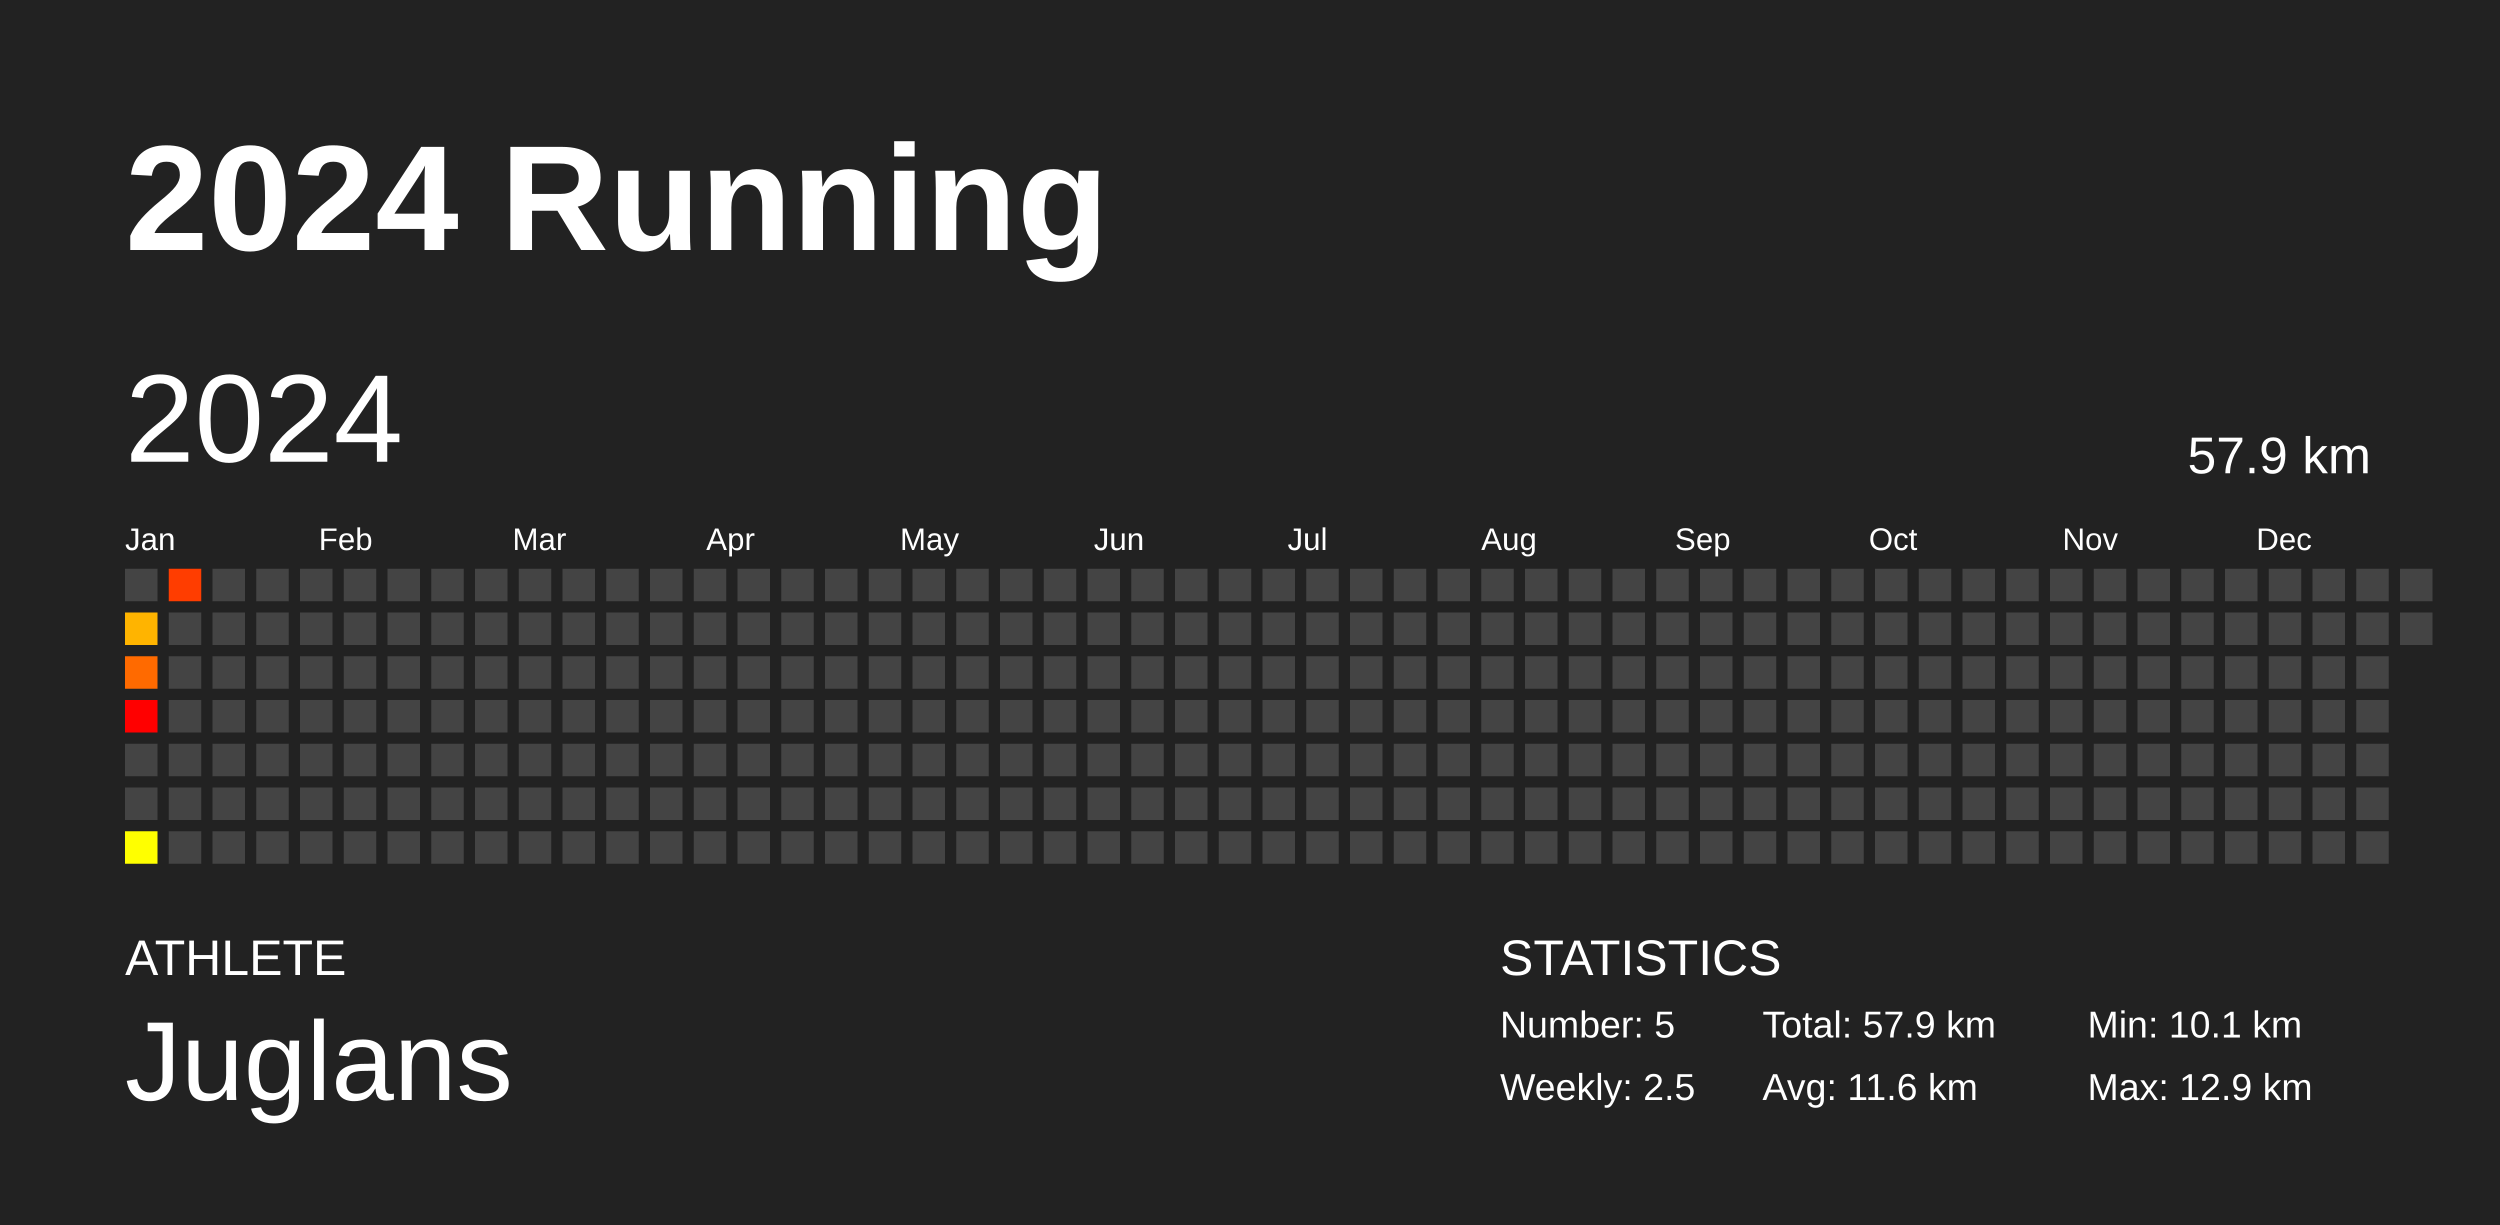
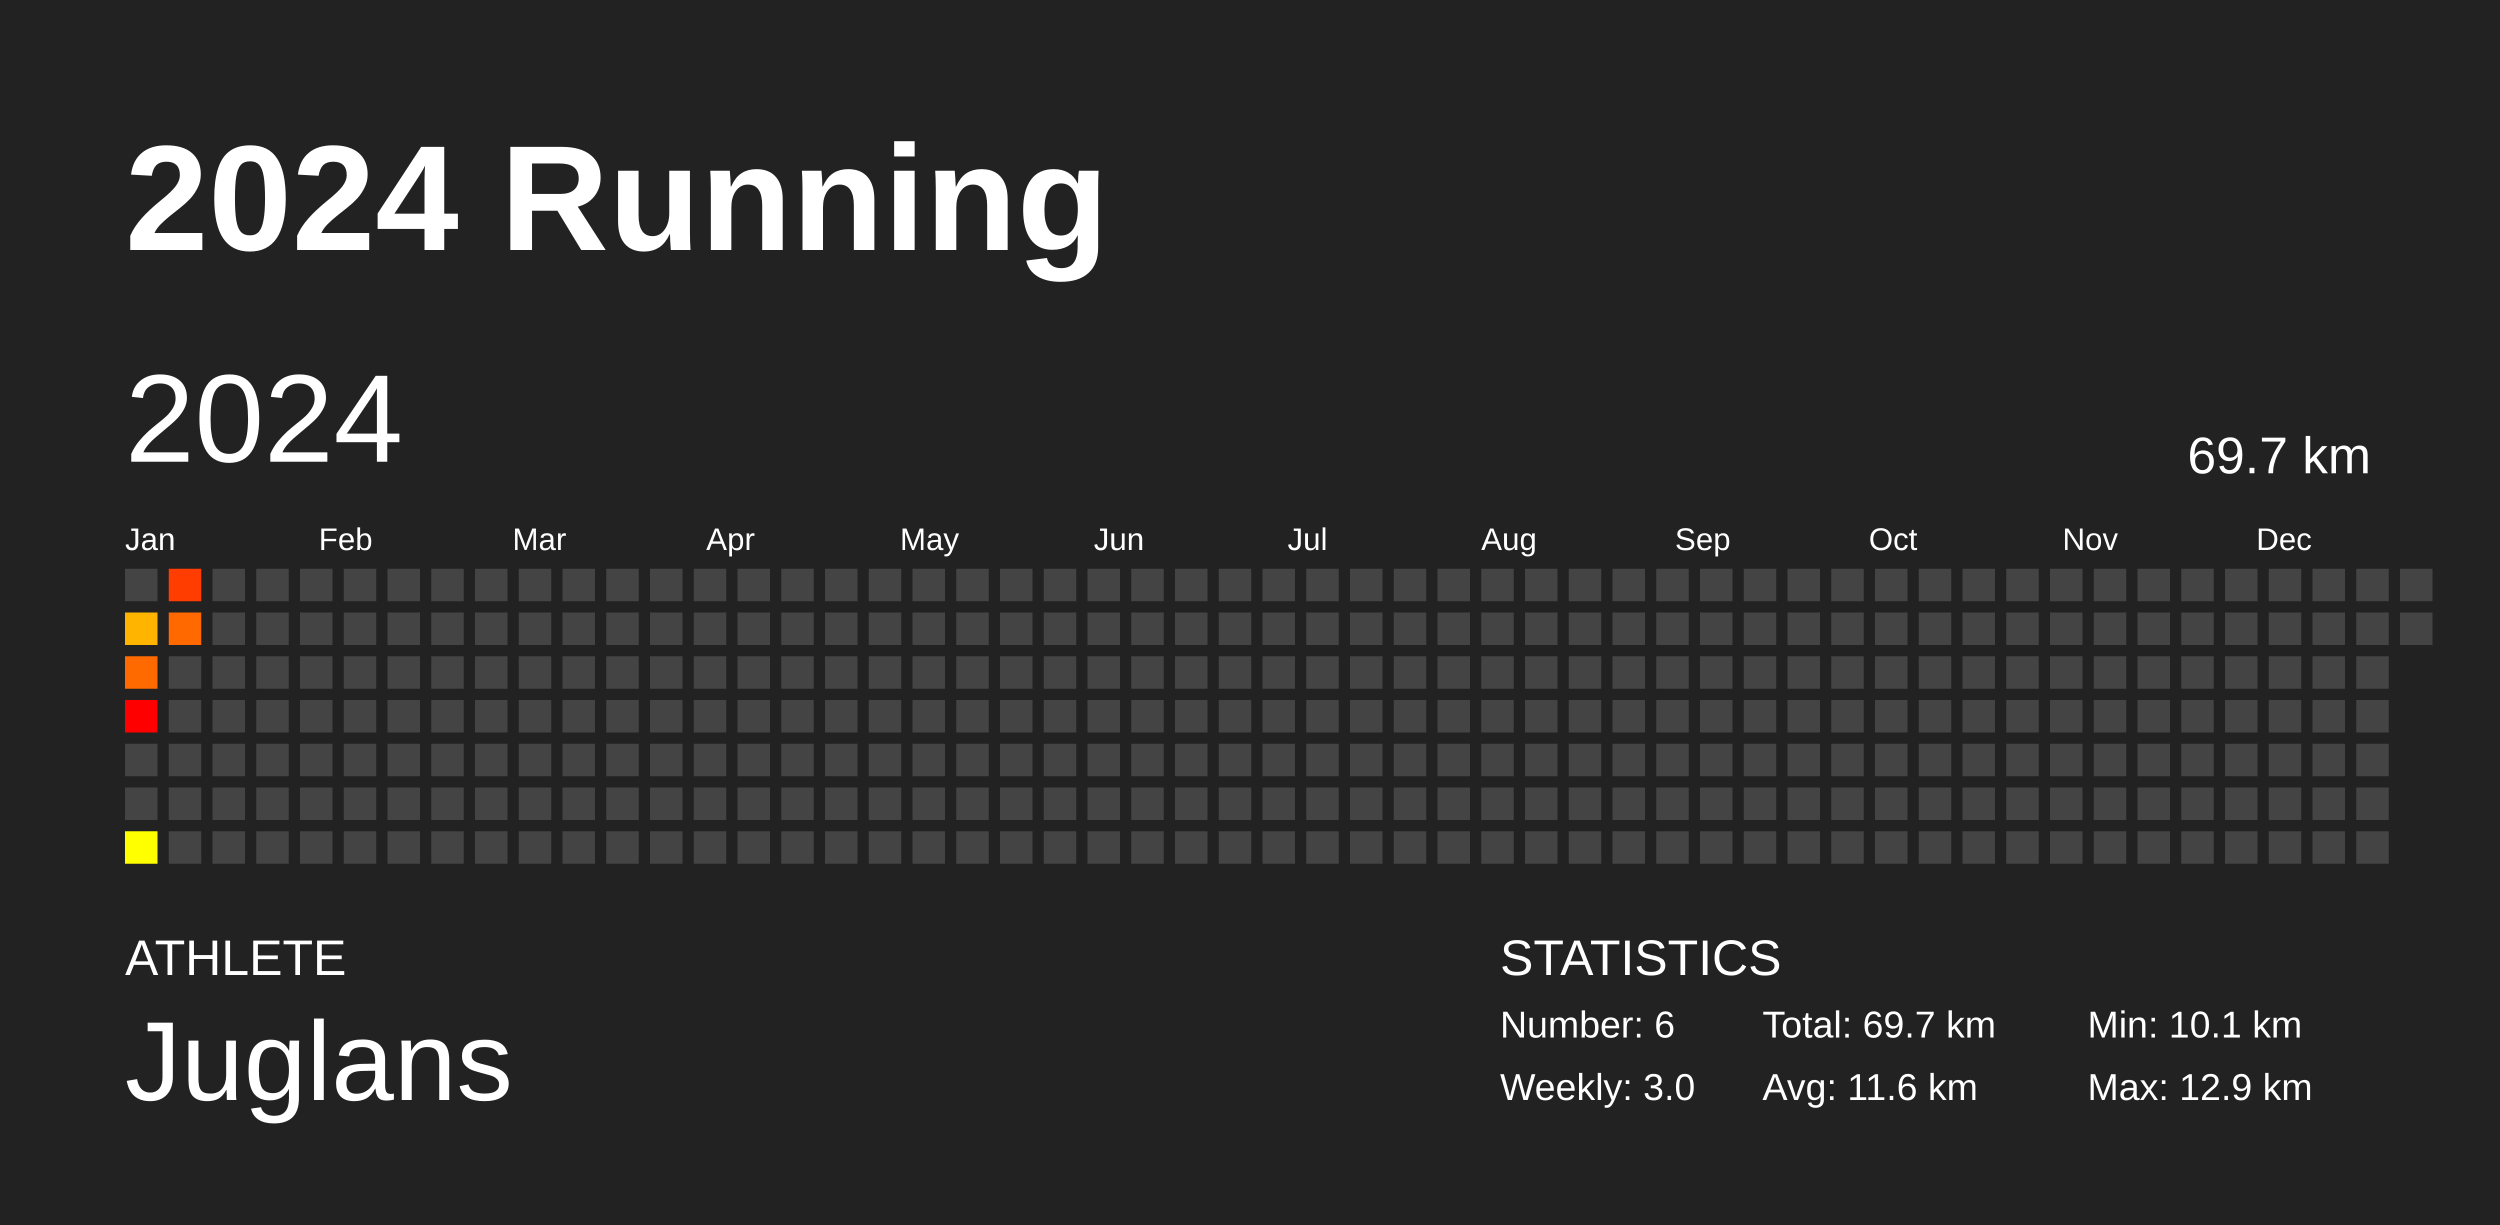
<svg xmlns="http://www.w3.org/2000/svg" baseProfile="full" height="98mm" version="1.1" viewBox="0,0,200,98" width="200mm">
  <defs />
  <rect fill="#222222" height="98" width="200" x="0" y="0" />
  <text fill="#FFFFFF" style="font-size:12px; font-family:Arial; font-weight:bold;" x="10" y="20">2024 Running</text>
  <text fill="#FFFFFF" style="font-size:4px; font-family:Arial" x="10" y="78">ATHLETE</text>
  <text fill="#FFFFFF" style="font-size:9px; font-family:Arial" x="10" y="88">Juglans</text>
  <text fill="#FFFFFF" style="font-size:4px; font-family:Arial" x="120" y="78">STATISTICS</text>
-   <text fill="#FFFFFF" style="font-size:3px; font-family:Arial" x="120" y="83">Number: 5</text>
-   <text fill="#FFFFFF" style="font-size:3px; font-family:Arial" x="120" y="88">Weekly: 2.5</text>
-   <text fill="#FFFFFF" style="font-size:3px; font-family:Arial" x="141" y="83">Total: 57.9 km</text>
+   <text fill="#FFFFFF" style="font-size:3px; font-family:Arial" x="120" y="83">Number: 6</text>
+   <text fill="#FFFFFF" style="font-size:3px; font-family:Arial" x="120" y="88">Weekly: 3.0</text>
+   <text fill="#FFFFFF" style="font-size:3px; font-family:Arial" x="141" y="83">Total: 69.7 km</text>
  <text fill="#FFFFFF" style="font-size:3px; font-family:Arial" x="141" y="88">Avg: 11.6 km</text>
  <text fill="#FFFFFF" style="font-size:3px; font-family:Arial" x="167" y="83">Min: 10.1 km</text>
  <text fill="#FFFFFF" style="font-size:3px; font-family:Arial" x="167" y="88">Max: 12.9 km</text>
  <text dominant-baseline="hanging" fill="#FFFFFF" style="font-size:10.0px; font-family:Arial;" x="10" y="30">2024</text>
-   <text dominant-baseline="hanging" fill="#FFFFFF" style="font-size:4.125px; font-family:Arial;" x="175" y="35">57.9 km</text>
+   <text dominant-baseline="hanging" fill="#FFFFFF" style="font-size:4.125px; font-family:Arial;" x="175" y="35">69.7 km</text>
  <text fill="#FFFFFF" style="font-size:2.5px; font-family:Arial" x="10.0" y="44">Jan</text>
  <text fill="#FFFFFF" style="font-size:2.5px; font-family:Arial" x="25.5" y="44">Feb</text>
  <text fill="#FFFFFF" style="font-size:2.5px; font-family:Arial" x="41.0" y="44">Mar</text>
  <text fill="#FFFFFF" style="font-size:2.5px; font-family:Arial" x="56.5" y="44">Apr</text>
  <text fill="#FFFFFF" style="font-size:2.5px; font-family:Arial" x="72.0" y="44">May</text>
  <text fill="#FFFFFF" style="font-size:2.5px; font-family:Arial" x="87.5" y="44">Jun</text>
  <text fill="#FFFFFF" style="font-size:2.5px; font-family:Arial" x="103.0" y="44">Jul</text>
  <text fill="#FFFFFF" style="font-size:2.5px; font-family:Arial" x="118.5" y="44">Aug</text>
  <text fill="#FFFFFF" style="font-size:2.5px; font-family:Arial" x="134.0" y="44">Sep</text>
  <text fill="#FFFFFF" style="font-size:2.5px; font-family:Arial" x="149.5" y="44">Oct</text>
  <text fill="#FFFFFF" style="font-size:2.5px; font-family:Arial" x="165.0" y="44">Nov</text>
  <text fill="#FFFFFF" style="font-size:2.5px; font-family:Arial" x="180.5" y="44">Dec</text>
  <rect fill="#444444" height="2.6" width="2.6" x="10.0" y="45.5" />
  <rect fill="#ffb400" height="2.6" width="2.6" x="10.0" y="49.0" />
  <rect fill="#ff6a00" height="2.6" width="2.6" x="10.0" y="52.5" />
  <rect fill="#ff0000" height="2.6" width="2.6" x="10.0" y="56.0" />
  <rect fill="#444444" height="2.6" width="2.6" x="10.0" y="59.5" />
  <rect fill="#444444" height="2.6" width="2.6" x="10.0" y="63.0" />
  <rect fill="#ffff00" height="2.6" width="2.6" x="10.0" y="66.5" />
  <rect fill="#ff3d00" height="2.6" width="2.6" x="13.5" y="45.5" />
-   <rect fill="#444444" height="2.6" width="2.6" x="13.5" y="49.0" />
+   <rect fill="#ff6900" height="2.6" width="2.6" x="13.5" y="49.0" />
  <rect fill="#444444" height="2.6" width="2.6" x="13.5" y="52.5" />
  <rect fill="#444444" height="2.6" width="2.6" x="13.5" y="56.0" />
  <rect fill="#444444" height="2.6" width="2.6" x="13.5" y="59.5" />
  <rect fill="#444444" height="2.6" width="2.6" x="13.5" y="63.0" />
  <rect fill="#444444" height="2.6" width="2.6" x="13.5" y="66.5" />
  <rect fill="#444444" height="2.6" width="2.6" x="17.0" y="45.5" />
  <rect fill="#444444" height="2.6" width="2.6" x="17.0" y="49.0" />
  <rect fill="#444444" height="2.6" width="2.6" x="17.0" y="52.5" />
  <rect fill="#444444" height="2.6" width="2.6" x="17.0" y="56.0" />
  <rect fill="#444444" height="2.6" width="2.6" x="17.0" y="59.5" />
  <rect fill="#444444" height="2.6" width="2.6" x="17.0" y="63.0" />
  <rect fill="#444444" height="2.6" width="2.6" x="17.0" y="66.5" />
  <rect fill="#444444" height="2.6" width="2.6" x="20.5" y="45.5" />
  <rect fill="#444444" height="2.6" width="2.6" x="20.5" y="49.0" />
  <rect fill="#444444" height="2.6" width="2.6" x="20.5" y="52.5" />
  <rect fill="#444444" height="2.6" width="2.6" x="20.5" y="56.0" />
  <rect fill="#444444" height="2.6" width="2.6" x="20.5" y="59.5" />
  <rect fill="#444444" height="2.6" width="2.6" x="20.5" y="63.0" />
  <rect fill="#444444" height="2.6" width="2.6" x="20.5" y="66.5" />
  <rect fill="#444444" height="2.6" width="2.6" x="24.0" y="45.5" />
  <rect fill="#444444" height="2.6" width="2.6" x="24.0" y="49.0" />
  <rect fill="#444444" height="2.6" width="2.6" x="24.0" y="52.5" />
  <rect fill="#444444" height="2.6" width="2.6" x="24.0" y="56.0" />
  <rect fill="#444444" height="2.6" width="2.6" x="24.0" y="59.5" />
  <rect fill="#444444" height="2.6" width="2.6" x="24.0" y="63.0" />
  <rect fill="#444444" height="2.6" width="2.6" x="24.0" y="66.5" />
  <rect fill="#444444" height="2.6" width="2.6" x="27.5" y="45.5" />
  <rect fill="#444444" height="2.6" width="2.6" x="27.5" y="49.0" />
  <rect fill="#444444" height="2.6" width="2.6" x="27.5" y="52.5" />
  <rect fill="#444444" height="2.6" width="2.6" x="27.5" y="56.0" />
  <rect fill="#444444" height="2.6" width="2.6" x="27.5" y="59.5" />
  <rect fill="#444444" height="2.6" width="2.6" x="27.5" y="63.0" />
  <rect fill="#444444" height="2.6" width="2.6" x="27.5" y="66.5" />
  <rect fill="#444444" height="2.6" width="2.6" x="31.0" y="45.5" />
  <rect fill="#444444" height="2.6" width="2.6" x="31.0" y="49.0" />
  <rect fill="#444444" height="2.6" width="2.6" x="31.0" y="52.5" />
  <rect fill="#444444" height="2.6" width="2.6" x="31.0" y="56.0" />
  <rect fill="#444444" height="2.6" width="2.6" x="31.0" y="59.5" />
  <rect fill="#444444" height="2.6" width="2.6" x="31.0" y="63.0" />
  <rect fill="#444444" height="2.6" width="2.6" x="31.0" y="66.5" />
  <rect fill="#444444" height="2.6" width="2.6" x="34.5" y="45.5" />
  <rect fill="#444444" height="2.6" width="2.6" x="34.5" y="49.0" />
  <rect fill="#444444" height="2.6" width="2.6" x="34.5" y="52.5" />
  <rect fill="#444444" height="2.6" width="2.6" x="34.5" y="56.0" />
  <rect fill="#444444" height="2.6" width="2.6" x="34.5" y="59.5" />
  <rect fill="#444444" height="2.6" width="2.6" x="34.5" y="63.0" />
  <rect fill="#444444" height="2.6" width="2.6" x="34.5" y="66.5" />
  <rect fill="#444444" height="2.6" width="2.6" x="38.0" y="45.5" />
  <rect fill="#444444" height="2.6" width="2.6" x="38.0" y="49.0" />
  <rect fill="#444444" height="2.6" width="2.6" x="38.0" y="52.5" />
  <rect fill="#444444" height="2.6" width="2.6" x="38.0" y="56.0" />
  <rect fill="#444444" height="2.6" width="2.6" x="38.0" y="59.5" />
  <rect fill="#444444" height="2.6" width="2.6" x="38.0" y="63.0" />
  <rect fill="#444444" height="2.6" width="2.6" x="38.0" y="66.5" />
  <rect fill="#444444" height="2.6" width="2.6" x="41.5" y="45.5" />
  <rect fill="#444444" height="2.6" width="2.6" x="41.5" y="49.0" />
  <rect fill="#444444" height="2.6" width="2.6" x="41.5" y="52.5" />
  <rect fill="#444444" height="2.6" width="2.6" x="41.5" y="56.0" />
  <rect fill="#444444" height="2.6" width="2.6" x="41.5" y="59.5" />
  <rect fill="#444444" height="2.6" width="2.6" x="41.5" y="63.0" />
  <rect fill="#444444" height="2.6" width="2.6" x="41.5" y="66.5" />
  <rect fill="#444444" height="2.6" width="2.6" x="45.0" y="45.5" />
  <rect fill="#444444" height="2.6" width="2.6" x="45.0" y="49.0" />
  <rect fill="#444444" height="2.6" width="2.6" x="45.0" y="52.5" />
  <rect fill="#444444" height="2.6" width="2.6" x="45.0" y="56.0" />
  <rect fill="#444444" height="2.6" width="2.6" x="45.0" y="59.5" />
  <rect fill="#444444" height="2.6" width="2.6" x="45.0" y="63.0" />
  <rect fill="#444444" height="2.6" width="2.6" x="45.0" y="66.5" />
  <rect fill="#444444" height="2.6" width="2.6" x="48.5" y="45.5" />
  <rect fill="#444444" height="2.6" width="2.6" x="48.5" y="49.0" />
  <rect fill="#444444" height="2.6" width="2.6" x="48.5" y="52.5" />
  <rect fill="#444444" height="2.6" width="2.6" x="48.5" y="56.0" />
  <rect fill="#444444" height="2.6" width="2.6" x="48.5" y="59.5" />
  <rect fill="#444444" height="2.6" width="2.6" x="48.5" y="63.0" />
  <rect fill="#444444" height="2.6" width="2.6" x="48.5" y="66.5" />
  <rect fill="#444444" height="2.6" width="2.6" x="52.0" y="45.5" />
  <rect fill="#444444" height="2.6" width="2.6" x="52.0" y="49.0" />
  <rect fill="#444444" height="2.6" width="2.6" x="52.0" y="52.5" />
  <rect fill="#444444" height="2.6" width="2.6" x="52.0" y="56.0" />
  <rect fill="#444444" height="2.6" width="2.6" x="52.0" y="59.5" />
  <rect fill="#444444" height="2.6" width="2.6" x="52.0" y="63.0" />
  <rect fill="#444444" height="2.6" width="2.6" x="52.0" y="66.5" />
  <rect fill="#444444" height="2.6" width="2.6" x="55.5" y="45.5" />
  <rect fill="#444444" height="2.6" width="2.6" x="55.5" y="49.0" />
  <rect fill="#444444" height="2.6" width="2.6" x="55.5" y="52.5" />
  <rect fill="#444444" height="2.6" width="2.6" x="55.5" y="56.0" />
  <rect fill="#444444" height="2.6" width="2.6" x="55.5" y="59.5" />
  <rect fill="#444444" height="2.6" width="2.6" x="55.5" y="63.0" />
  <rect fill="#444444" height="2.6" width="2.6" x="55.5" y="66.5" />
  <rect fill="#444444" height="2.6" width="2.6" x="59.0" y="45.5" />
  <rect fill="#444444" height="2.6" width="2.6" x="59.0" y="49.0" />
  <rect fill="#444444" height="2.6" width="2.6" x="59.0" y="52.5" />
  <rect fill="#444444" height="2.6" width="2.6" x="59.0" y="56.0" />
  <rect fill="#444444" height="2.6" width="2.6" x="59.0" y="59.5" />
  <rect fill="#444444" height="2.6" width="2.6" x="59.0" y="63.0" />
  <rect fill="#444444" height="2.6" width="2.6" x="59.0" y="66.5" />
  <rect fill="#444444" height="2.6" width="2.6" x="62.5" y="45.5" />
  <rect fill="#444444" height="2.6" width="2.6" x="62.5" y="49.0" />
  <rect fill="#444444" height="2.6" width="2.6" x="62.5" y="52.5" />
  <rect fill="#444444" height="2.6" width="2.6" x="62.5" y="56.0" />
  <rect fill="#444444" height="2.6" width="2.6" x="62.5" y="59.5" />
  <rect fill="#444444" height="2.6" width="2.6" x="62.5" y="63.0" />
  <rect fill="#444444" height="2.6" width="2.6" x="62.5" y="66.5" />
  <rect fill="#444444" height="2.6" width="2.6" x="66.0" y="45.5" />
  <rect fill="#444444" height="2.6" width="2.6" x="66.0" y="49.0" />
  <rect fill="#444444" height="2.6" width="2.6" x="66.0" y="52.5" />
  <rect fill="#444444" height="2.6" width="2.6" x="66.0" y="56.0" />
  <rect fill="#444444" height="2.6" width="2.6" x="66.0" y="59.5" />
  <rect fill="#444444" height="2.6" width="2.6" x="66.0" y="63.0" />
  <rect fill="#444444" height="2.6" width="2.6" x="66.0" y="66.5" />
  <rect fill="#444444" height="2.6" width="2.6" x="69.5" y="45.5" />
  <rect fill="#444444" height="2.6" width="2.6" x="69.5" y="49.0" />
  <rect fill="#444444" height="2.6" width="2.6" x="69.5" y="52.5" />
  <rect fill="#444444" height="2.6" width="2.6" x="69.5" y="56.0" />
  <rect fill="#444444" height="2.6" width="2.6" x="69.5" y="59.5" />
  <rect fill="#444444" height="2.6" width="2.6" x="69.5" y="63.0" />
  <rect fill="#444444" height="2.6" width="2.6" x="69.5" y="66.5" />
  <rect fill="#444444" height="2.6" width="2.6" x="73.0" y="45.5" />
  <rect fill="#444444" height="2.6" width="2.6" x="73.0" y="49.0" />
  <rect fill="#444444" height="2.6" width="2.6" x="73.0" y="52.5" />
  <rect fill="#444444" height="2.6" width="2.6" x="73.0" y="56.0" />
  <rect fill="#444444" height="2.6" width="2.6" x="73.0" y="59.5" />
  <rect fill="#444444" height="2.6" width="2.6" x="73.0" y="63.0" />
  <rect fill="#444444" height="2.6" width="2.6" x="73.0" y="66.5" />
  <rect fill="#444444" height="2.6" width="2.6" x="76.5" y="45.5" />
  <rect fill="#444444" height="2.6" width="2.6" x="76.5" y="49.0" />
  <rect fill="#444444" height="2.6" width="2.6" x="76.5" y="52.5" />
  <rect fill="#444444" height="2.6" width="2.6" x="76.5" y="56.0" />
  <rect fill="#444444" height="2.6" width="2.6" x="76.5" y="59.5" />
  <rect fill="#444444" height="2.6" width="2.6" x="76.5" y="63.0" />
  <rect fill="#444444" height="2.6" width="2.6" x="76.5" y="66.5" />
  <rect fill="#444444" height="2.6" width="2.6" x="80.0" y="45.5" />
  <rect fill="#444444" height="2.6" width="2.6" x="80.0" y="49.0" />
  <rect fill="#444444" height="2.6" width="2.6" x="80.0" y="52.5" />
  <rect fill="#444444" height="2.6" width="2.6" x="80.0" y="56.0" />
  <rect fill="#444444" height="2.6" width="2.6" x="80.0" y="59.5" />
  <rect fill="#444444" height="2.6" width="2.6" x="80.0" y="63.0" />
  <rect fill="#444444" height="2.6" width="2.6" x="80.0" y="66.5" />
  <rect fill="#444444" height="2.6" width="2.6" x="83.5" y="45.5" />
  <rect fill="#444444" height="2.6" width="2.6" x="83.5" y="49.0" />
  <rect fill="#444444" height="2.6" width="2.6" x="83.5" y="52.5" />
  <rect fill="#444444" height="2.6" width="2.6" x="83.5" y="56.0" />
  <rect fill="#444444" height="2.6" width="2.6" x="83.5" y="59.5" />
  <rect fill="#444444" height="2.6" width="2.6" x="83.5" y="63.0" />
  <rect fill="#444444" height="2.6" width="2.6" x="83.5" y="66.5" />
  <rect fill="#444444" height="2.6" width="2.6" x="87.0" y="45.5" />
  <rect fill="#444444" height="2.6" width="2.6" x="87.0" y="49.0" />
  <rect fill="#444444" height="2.6" width="2.6" x="87.0" y="52.5" />
  <rect fill="#444444" height="2.6" width="2.6" x="87.0" y="56.0" />
  <rect fill="#444444" height="2.6" width="2.6" x="87.0" y="59.5" />
  <rect fill="#444444" height="2.6" width="2.6" x="87.0" y="63.0" />
  <rect fill="#444444" height="2.6" width="2.6" x="87.0" y="66.5" />
  <rect fill="#444444" height="2.6" width="2.6" x="90.5" y="45.5" />
  <rect fill="#444444" height="2.6" width="2.6" x="90.5" y="49.0" />
  <rect fill="#444444" height="2.6" width="2.6" x="90.5" y="52.5" />
  <rect fill="#444444" height="2.6" width="2.6" x="90.5" y="56.0" />
  <rect fill="#444444" height="2.6" width="2.6" x="90.5" y="59.5" />
  <rect fill="#444444" height="2.6" width="2.6" x="90.5" y="63.0" />
  <rect fill="#444444" height="2.6" width="2.6" x="90.5" y="66.5" />
  <rect fill="#444444" height="2.6" width="2.6" x="94.0" y="45.5" />
  <rect fill="#444444" height="2.6" width="2.6" x="94.0" y="49.0" />
  <rect fill="#444444" height="2.6" width="2.6" x="94.0" y="52.5" />
  <rect fill="#444444" height="2.6" width="2.6" x="94.0" y="56.0" />
  <rect fill="#444444" height="2.6" width="2.6" x="94.0" y="59.5" />
  <rect fill="#444444" height="2.6" width="2.6" x="94.0" y="63.0" />
  <rect fill="#444444" height="2.6" width="2.6" x="94.0" y="66.5" />
  <rect fill="#444444" height="2.6" width="2.6" x="97.5" y="45.5" />
  <rect fill="#444444" height="2.6" width="2.6" x="97.5" y="49.0" />
  <rect fill="#444444" height="2.6" width="2.6" x="97.5" y="52.5" />
  <rect fill="#444444" height="2.6" width="2.6" x="97.5" y="56.0" />
  <rect fill="#444444" height="2.6" width="2.6" x="97.5" y="59.5" />
  <rect fill="#444444" height="2.6" width="2.6" x="97.5" y="63.0" />
  <rect fill="#444444" height="2.6" width="2.6" x="97.5" y="66.5" />
  <rect fill="#444444" height="2.6" width="2.6" x="101.0" y="45.5" />
  <rect fill="#444444" height="2.6" width="2.6" x="101.0" y="49.0" />
  <rect fill="#444444" height="2.6" width="2.6" x="101.0" y="52.5" />
  <rect fill="#444444" height="2.6" width="2.6" x="101.0" y="56.0" />
  <rect fill="#444444" height="2.6" width="2.6" x="101.0" y="59.5" />
  <rect fill="#444444" height="2.6" width="2.6" x="101.0" y="63.0" />
  <rect fill="#444444" height="2.6" width="2.6" x="101.0" y="66.5" />
  <rect fill="#444444" height="2.6" width="2.6" x="104.5" y="45.5" />
  <rect fill="#444444" height="2.6" width="2.6" x="104.5" y="49.0" />
  <rect fill="#444444" height="2.6" width="2.6" x="104.5" y="52.5" />
  <rect fill="#444444" height="2.6" width="2.6" x="104.5" y="56.0" />
  <rect fill="#444444" height="2.6" width="2.6" x="104.5" y="59.5" />
  <rect fill="#444444" height="2.6" width="2.6" x="104.5" y="63.0" />
  <rect fill="#444444" height="2.6" width="2.6" x="104.5" y="66.5" />
  <rect fill="#444444" height="2.6" width="2.6" x="108.0" y="45.5" />
  <rect fill="#444444" height="2.6" width="2.6" x="108.0" y="49.0" />
  <rect fill="#444444" height="2.6" width="2.6" x="108.0" y="52.5" />
  <rect fill="#444444" height="2.6" width="2.6" x="108.0" y="56.0" />
  <rect fill="#444444" height="2.6" width="2.6" x="108.0" y="59.5" />
  <rect fill="#444444" height="2.6" width="2.6" x="108.0" y="63.0" />
  <rect fill="#444444" height="2.6" width="2.6" x="108.0" y="66.5" />
  <rect fill="#444444" height="2.6" width="2.6" x="111.5" y="45.5" />
  <rect fill="#444444" height="2.6" width="2.6" x="111.5" y="49.0" />
  <rect fill="#444444" height="2.6" width="2.6" x="111.5" y="52.5" />
  <rect fill="#444444" height="2.6" width="2.6" x="111.5" y="56.0" />
  <rect fill="#444444" height="2.6" width="2.6" x="111.5" y="59.5" />
  <rect fill="#444444" height="2.6" width="2.6" x="111.5" y="63.0" />
  <rect fill="#444444" height="2.6" width="2.6" x="111.5" y="66.5" />
  <rect fill="#444444" height="2.6" width="2.6" x="115.0" y="45.5" />
  <rect fill="#444444" height="2.6" width="2.6" x="115.0" y="49.0" />
  <rect fill="#444444" height="2.6" width="2.6" x="115.0" y="52.5" />
  <rect fill="#444444" height="2.6" width="2.6" x="115.0" y="56.0" />
  <rect fill="#444444" height="2.6" width="2.6" x="115.0" y="59.5" />
  <rect fill="#444444" height="2.6" width="2.6" x="115.0" y="63.0" />
  <rect fill="#444444" height="2.6" width="2.6" x="115.0" y="66.5" />
  <rect fill="#444444" height="2.6" width="2.6" x="118.5" y="45.5" />
  <rect fill="#444444" height="2.6" width="2.6" x="118.5" y="49.0" />
  <rect fill="#444444" height="2.6" width="2.6" x="118.5" y="52.5" />
  <rect fill="#444444" height="2.6" width="2.6" x="118.5" y="56.0" />
  <rect fill="#444444" height="2.6" width="2.6" x="118.5" y="59.5" />
  <rect fill="#444444" height="2.6" width="2.6" x="118.5" y="63.0" />
  <rect fill="#444444" height="2.6" width="2.6" x="118.5" y="66.5" />
  <rect fill="#444444" height="2.6" width="2.6" x="122.0" y="45.5" />
  <rect fill="#444444" height="2.6" width="2.6" x="122.0" y="49.0" />
  <rect fill="#444444" height="2.6" width="2.6" x="122.0" y="52.5" />
  <rect fill="#444444" height="2.6" width="2.6" x="122.0" y="56.0" />
  <rect fill="#444444" height="2.6" width="2.6" x="122.0" y="59.5" />
  <rect fill="#444444" height="2.6" width="2.6" x="122.0" y="63.0" />
  <rect fill="#444444" height="2.6" width="2.6" x="122.0" y="66.5" />
  <rect fill="#444444" height="2.6" width="2.6" x="125.5" y="45.5" />
  <rect fill="#444444" height="2.6" width="2.6" x="125.5" y="49.0" />
  <rect fill="#444444" height="2.6" width="2.6" x="125.5" y="52.5" />
  <rect fill="#444444" height="2.6" width="2.6" x="125.5" y="56.0" />
  <rect fill="#444444" height="2.6" width="2.6" x="125.5" y="59.5" />
  <rect fill="#444444" height="2.6" width="2.6" x="125.5" y="63.0" />
  <rect fill="#444444" height="2.6" width="2.6" x="125.5" y="66.5" />
  <rect fill="#444444" height="2.6" width="2.6" x="129.0" y="45.5" />
  <rect fill="#444444" height="2.6" width="2.6" x="129.0" y="49.0" />
  <rect fill="#444444" height="2.6" width="2.6" x="129.0" y="52.5" />
  <rect fill="#444444" height="2.6" width="2.6" x="129.0" y="56.0" />
  <rect fill="#444444" height="2.6" width="2.6" x="129.0" y="59.5" />
  <rect fill="#444444" height="2.6" width="2.6" x="129.0" y="63.0" />
  <rect fill="#444444" height="2.6" width="2.6" x="129.0" y="66.5" />
  <rect fill="#444444" height="2.6" width="2.6" x="132.5" y="45.5" />
  <rect fill="#444444" height="2.6" width="2.6" x="132.5" y="49.0" />
  <rect fill="#444444" height="2.6" width="2.6" x="132.5" y="52.5" />
  <rect fill="#444444" height="2.6" width="2.6" x="132.5" y="56.0" />
  <rect fill="#444444" height="2.6" width="2.6" x="132.5" y="59.5" />
  <rect fill="#444444" height="2.6" width="2.6" x="132.5" y="63.0" />
  <rect fill="#444444" height="2.6" width="2.6" x="132.5" y="66.5" />
  <rect fill="#444444" height="2.6" width="2.6" x="136.0" y="45.5" />
  <rect fill="#444444" height="2.6" width="2.6" x="136.0" y="49.0" />
  <rect fill="#444444" height="2.6" width="2.6" x="136.0" y="52.5" />
  <rect fill="#444444" height="2.6" width="2.6" x="136.0" y="56.0" />
  <rect fill="#444444" height="2.6" width="2.6" x="136.0" y="59.5" />
  <rect fill="#444444" height="2.6" width="2.6" x="136.0" y="63.0" />
  <rect fill="#444444" height="2.6" width="2.6" x="136.0" y="66.5" />
  <rect fill="#444444" height="2.6" width="2.6" x="139.5" y="45.5" />
  <rect fill="#444444" height="2.6" width="2.6" x="139.5" y="49.0" />
  <rect fill="#444444" height="2.6" width="2.6" x="139.5" y="52.5" />
  <rect fill="#444444" height="2.6" width="2.6" x="139.5" y="56.0" />
  <rect fill="#444444" height="2.6" width="2.6" x="139.5" y="59.5" />
  <rect fill="#444444" height="2.6" width="2.6" x="139.5" y="63.0" />
  <rect fill="#444444" height="2.6" width="2.6" x="139.5" y="66.5" />
  <rect fill="#444444" height="2.6" width="2.6" x="143.0" y="45.5" />
  <rect fill="#444444" height="2.6" width="2.6" x="143.0" y="49.0" />
  <rect fill="#444444" height="2.6" width="2.6" x="143.0" y="52.5" />
  <rect fill="#444444" height="2.6" width="2.6" x="143.0" y="56.0" />
  <rect fill="#444444" height="2.6" width="2.6" x="143.0" y="59.5" />
  <rect fill="#444444" height="2.6" width="2.6" x="143.0" y="63.0" />
  <rect fill="#444444" height="2.6" width="2.6" x="143.0" y="66.5" />
  <rect fill="#444444" height="2.6" width="2.6" x="146.5" y="45.5" />
  <rect fill="#444444" height="2.6" width="2.6" x="146.5" y="49.0" />
  <rect fill="#444444" height="2.6" width="2.6" x="146.5" y="52.5" />
  <rect fill="#444444" height="2.6" width="2.6" x="146.5" y="56.0" />
  <rect fill="#444444" height="2.6" width="2.6" x="146.5" y="59.5" />
  <rect fill="#444444" height="2.6" width="2.6" x="146.5" y="63.0" />
  <rect fill="#444444" height="2.6" width="2.6" x="146.5" y="66.5" />
  <rect fill="#444444" height="2.6" width="2.6" x="150.0" y="45.5" />
  <rect fill="#444444" height="2.6" width="2.6" x="150.0" y="49.0" />
  <rect fill="#444444" height="2.6" width="2.6" x="150.0" y="52.5" />
  <rect fill="#444444" height="2.6" width="2.6" x="150.0" y="56.0" />
  <rect fill="#444444" height="2.6" width="2.6" x="150.0" y="59.5" />
  <rect fill="#444444" height="2.6" width="2.6" x="150.0" y="63.0" />
  <rect fill="#444444" height="2.6" width="2.6" x="150.0" y="66.5" />
  <rect fill="#444444" height="2.6" width="2.6" x="153.5" y="45.5" />
  <rect fill="#444444" height="2.6" width="2.6" x="153.5" y="49.0" />
  <rect fill="#444444" height="2.6" width="2.6" x="153.5" y="52.5" />
  <rect fill="#444444" height="2.6" width="2.6" x="153.5" y="56.0" />
  <rect fill="#444444" height="2.6" width="2.6" x="153.5" y="59.5" />
  <rect fill="#444444" height="2.6" width="2.6" x="153.5" y="63.0" />
  <rect fill="#444444" height="2.6" width="2.6" x="153.5" y="66.5" />
  <rect fill="#444444" height="2.6" width="2.6" x="157.0" y="45.5" />
  <rect fill="#444444" height="2.6" width="2.6" x="157.0" y="49.0" />
  <rect fill="#444444" height="2.6" width="2.6" x="157.0" y="52.5" />
  <rect fill="#444444" height="2.6" width="2.6" x="157.0" y="56.0" />
  <rect fill="#444444" height="2.6" width="2.6" x="157.0" y="59.5" />
  <rect fill="#444444" height="2.6" width="2.6" x="157.0" y="63.0" />
  <rect fill="#444444" height="2.6" width="2.6" x="157.0" y="66.5" />
  <rect fill="#444444" height="2.6" width="2.6" x="160.5" y="45.5" />
  <rect fill="#444444" height="2.6" width="2.6" x="160.5" y="49.0" />
  <rect fill="#444444" height="2.6" width="2.6" x="160.5" y="52.5" />
  <rect fill="#444444" height="2.6" width="2.6" x="160.5" y="56.0" />
  <rect fill="#444444" height="2.6" width="2.6" x="160.5" y="59.5" />
  <rect fill="#444444" height="2.6" width="2.6" x="160.5" y="63.0" />
  <rect fill="#444444" height="2.6" width="2.6" x="160.5" y="66.5" />
  <rect fill="#444444" height="2.6" width="2.6" x="164.0" y="45.5" />
  <rect fill="#444444" height="2.6" width="2.6" x="164.0" y="49.0" />
  <rect fill="#444444" height="2.6" width="2.6" x="164.0" y="52.5" />
  <rect fill="#444444" height="2.6" width="2.6" x="164.0" y="56.0" />
  <rect fill="#444444" height="2.6" width="2.6" x="164.0" y="59.5" />
  <rect fill="#444444" height="2.6" width="2.6" x="164.0" y="63.0" />
  <rect fill="#444444" height="2.6" width="2.6" x="164.0" y="66.5" />
  <rect fill="#444444" height="2.6" width="2.6" x="167.5" y="45.5" />
  <rect fill="#444444" height="2.6" width="2.6" x="167.5" y="49.0" />
  <rect fill="#444444" height="2.6" width="2.6" x="167.5" y="52.5" />
  <rect fill="#444444" height="2.6" width="2.6" x="167.5" y="56.0" />
  <rect fill="#444444" height="2.6" width="2.6" x="167.5" y="59.5" />
  <rect fill="#444444" height="2.6" width="2.6" x="167.5" y="63.0" />
  <rect fill="#444444" height="2.6" width="2.6" x="167.5" y="66.5" />
  <rect fill="#444444" height="2.6" width="2.6" x="171.0" y="45.5" />
  <rect fill="#444444" height="2.6" width="2.6" x="171.0" y="49.0" />
  <rect fill="#444444" height="2.6" width="2.6" x="171.0" y="52.5" />
  <rect fill="#444444" height="2.6" width="2.6" x="171.0" y="56.0" />
  <rect fill="#444444" height="2.6" width="2.6" x="171.0" y="59.5" />
  <rect fill="#444444" height="2.6" width="2.6" x="171.0" y="63.0" />
  <rect fill="#444444" height="2.6" width="2.6" x="171.0" y="66.5" />
  <rect fill="#444444" height="2.6" width="2.6" x="174.5" y="45.5" />
  <rect fill="#444444" height="2.6" width="2.6" x="174.5" y="49.0" />
  <rect fill="#444444" height="2.6" width="2.6" x="174.5" y="52.5" />
  <rect fill="#444444" height="2.6" width="2.6" x="174.5" y="56.0" />
  <rect fill="#444444" height="2.6" width="2.6" x="174.5" y="59.5" />
  <rect fill="#444444" height="2.6" width="2.6" x="174.5" y="63.0" />
  <rect fill="#444444" height="2.6" width="2.6" x="174.5" y="66.5" />
  <rect fill="#444444" height="2.6" width="2.6" x="178.0" y="45.5" />
  <rect fill="#444444" height="2.6" width="2.6" x="178.0" y="49.0" />
  <rect fill="#444444" height="2.6" width="2.6" x="178.0" y="52.5" />
  <rect fill="#444444" height="2.6" width="2.6" x="178.0" y="56.0" />
  <rect fill="#444444" height="2.6" width="2.6" x="178.0" y="59.5" />
  <rect fill="#444444" height="2.6" width="2.6" x="178.0" y="63.0" />
  <rect fill="#444444" height="2.6" width="2.6" x="178.0" y="66.5" />
  <rect fill="#444444" height="2.6" width="2.6" x="181.5" y="45.5" />
  <rect fill="#444444" height="2.6" width="2.6" x="181.5" y="49.0" />
  <rect fill="#444444" height="2.6" width="2.6" x="181.5" y="52.5" />
  <rect fill="#444444" height="2.6" width="2.6" x="181.5" y="56.0" />
  <rect fill="#444444" height="2.6" width="2.6" x="181.5" y="59.5" />
  <rect fill="#444444" height="2.6" width="2.6" x="181.5" y="63.0" />
  <rect fill="#444444" height="2.6" width="2.6" x="181.5" y="66.5" />
  <rect fill="#444444" height="2.6" width="2.6" x="185.0" y="45.5" />
  <rect fill="#444444" height="2.6" width="2.6" x="185.0" y="49.0" />
  <rect fill="#444444" height="2.6" width="2.6" x="185.0" y="52.5" />
  <rect fill="#444444" height="2.6" width="2.6" x="185.0" y="56.0" />
  <rect fill="#444444" height="2.6" width="2.6" x="185.0" y="59.5" />
  <rect fill="#444444" height="2.6" width="2.6" x="185.0" y="63.0" />
  <rect fill="#444444" height="2.6" width="2.6" x="185.0" y="66.5" />
  <rect fill="#444444" height="2.6" width="2.6" x="188.5" y="45.5" />
  <rect fill="#444444" height="2.6" width="2.6" x="188.5" y="49.0" />
  <rect fill="#444444" height="2.6" width="2.6" x="188.5" y="52.5" />
  <rect fill="#444444" height="2.6" width="2.6" x="188.5" y="56.0" />
  <rect fill="#444444" height="2.6" width="2.6" x="188.5" y="59.5" />
  <rect fill="#444444" height="2.6" width="2.6" x="188.5" y="63.0" />
  <rect fill="#444444" height="2.6" width="2.6" x="188.5" y="66.5" />
  <rect fill="#444444" height="2.6" width="2.6" x="192.0" y="45.5" />
  <rect fill="#444444" height="2.6" width="2.6" x="192.0" y="49.0" />
</svg>
